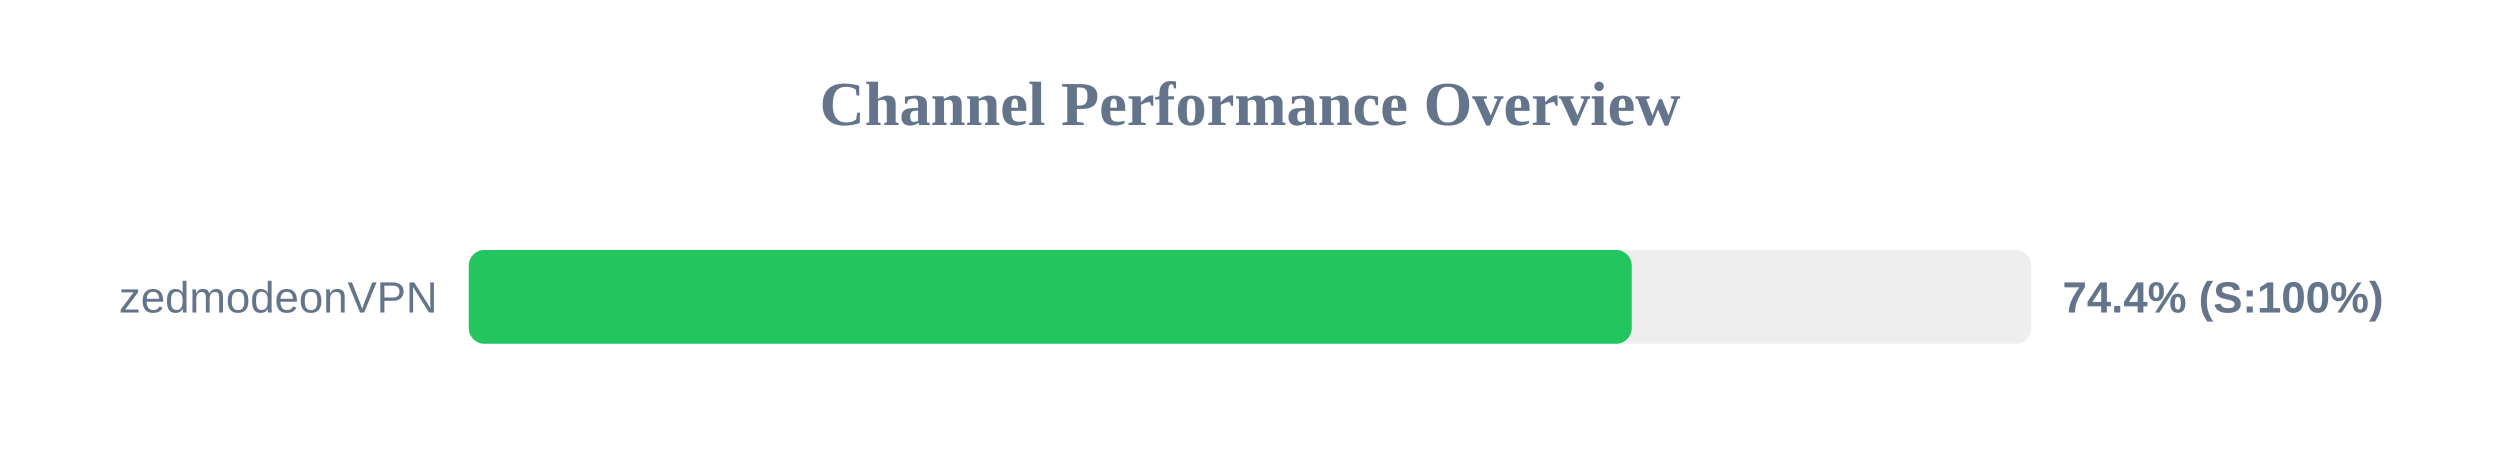
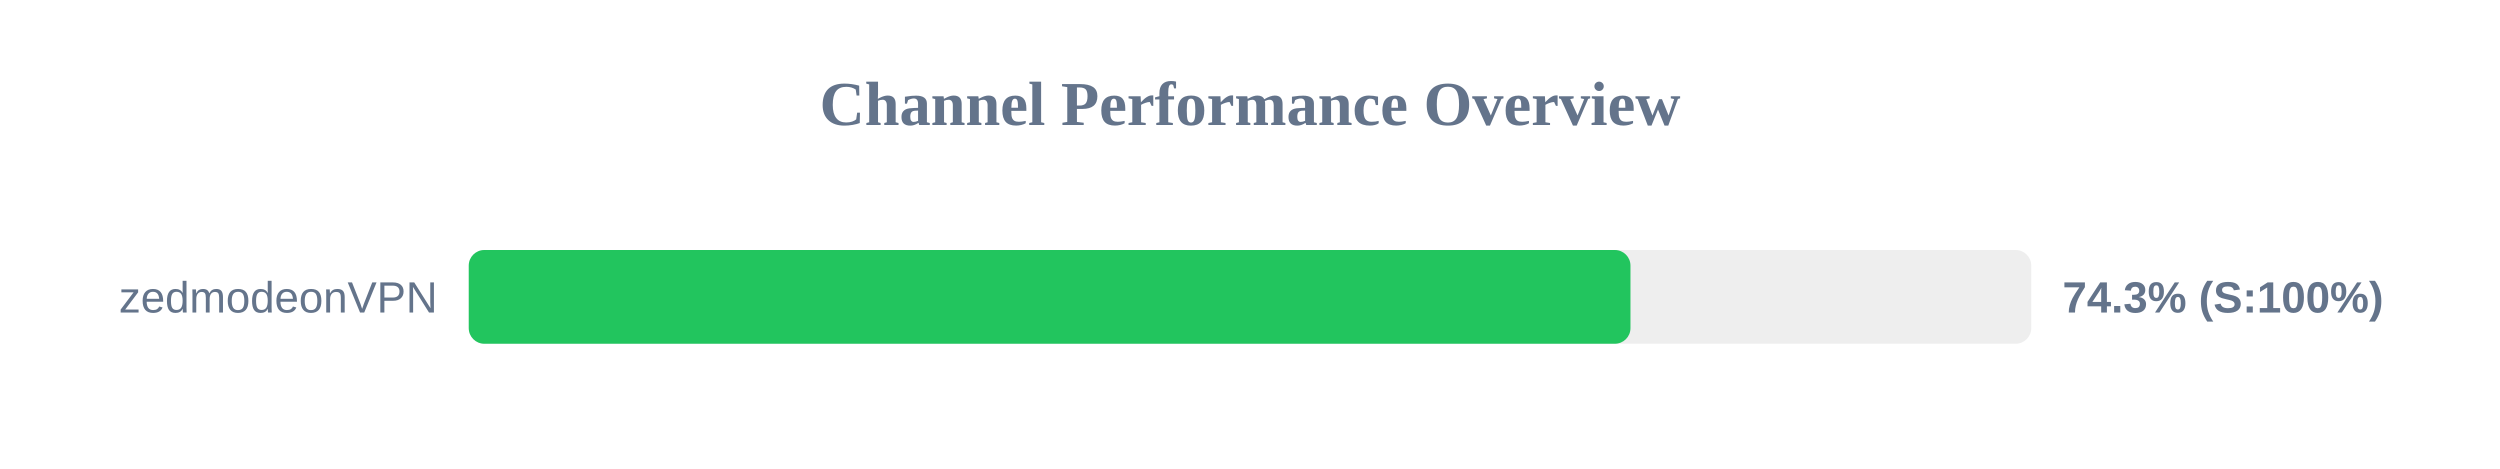
<svg xmlns="http://www.w3.org/2000/svg" width="800" height="150" version="1.1">
  <style>
        .row { font: 14px Arial; fill: #64748b; }
        .score { font: bold 14px Arial; fill: #64748b; }
    </style>
  <text x="400" y="40" text-anchor="middle" font-size="20px" font-weight="bold" fill="#64748b">Channel Performance Overview</text>
  <rect x="150" y="80" width="500" height="30" fill="#eee" rx="5" />
-   <rect x="150" y="80" width="372.15" height="30" fill="#22c55e" rx="5" />
+   <rect x="150" y="80" width="371.75" height="30" fill="#22c55e" rx="5" />
  <text x="140" y="100" text-anchor="end" class="row">zedmodeonVPN</text>
-   <text x="660" y="100" text-anchor="start" class="score">74.4% (S:100%)</text>
+   <text x="660" y="100" text-anchor="start" class="score">74.3% (S:100%)</text>
</svg>
